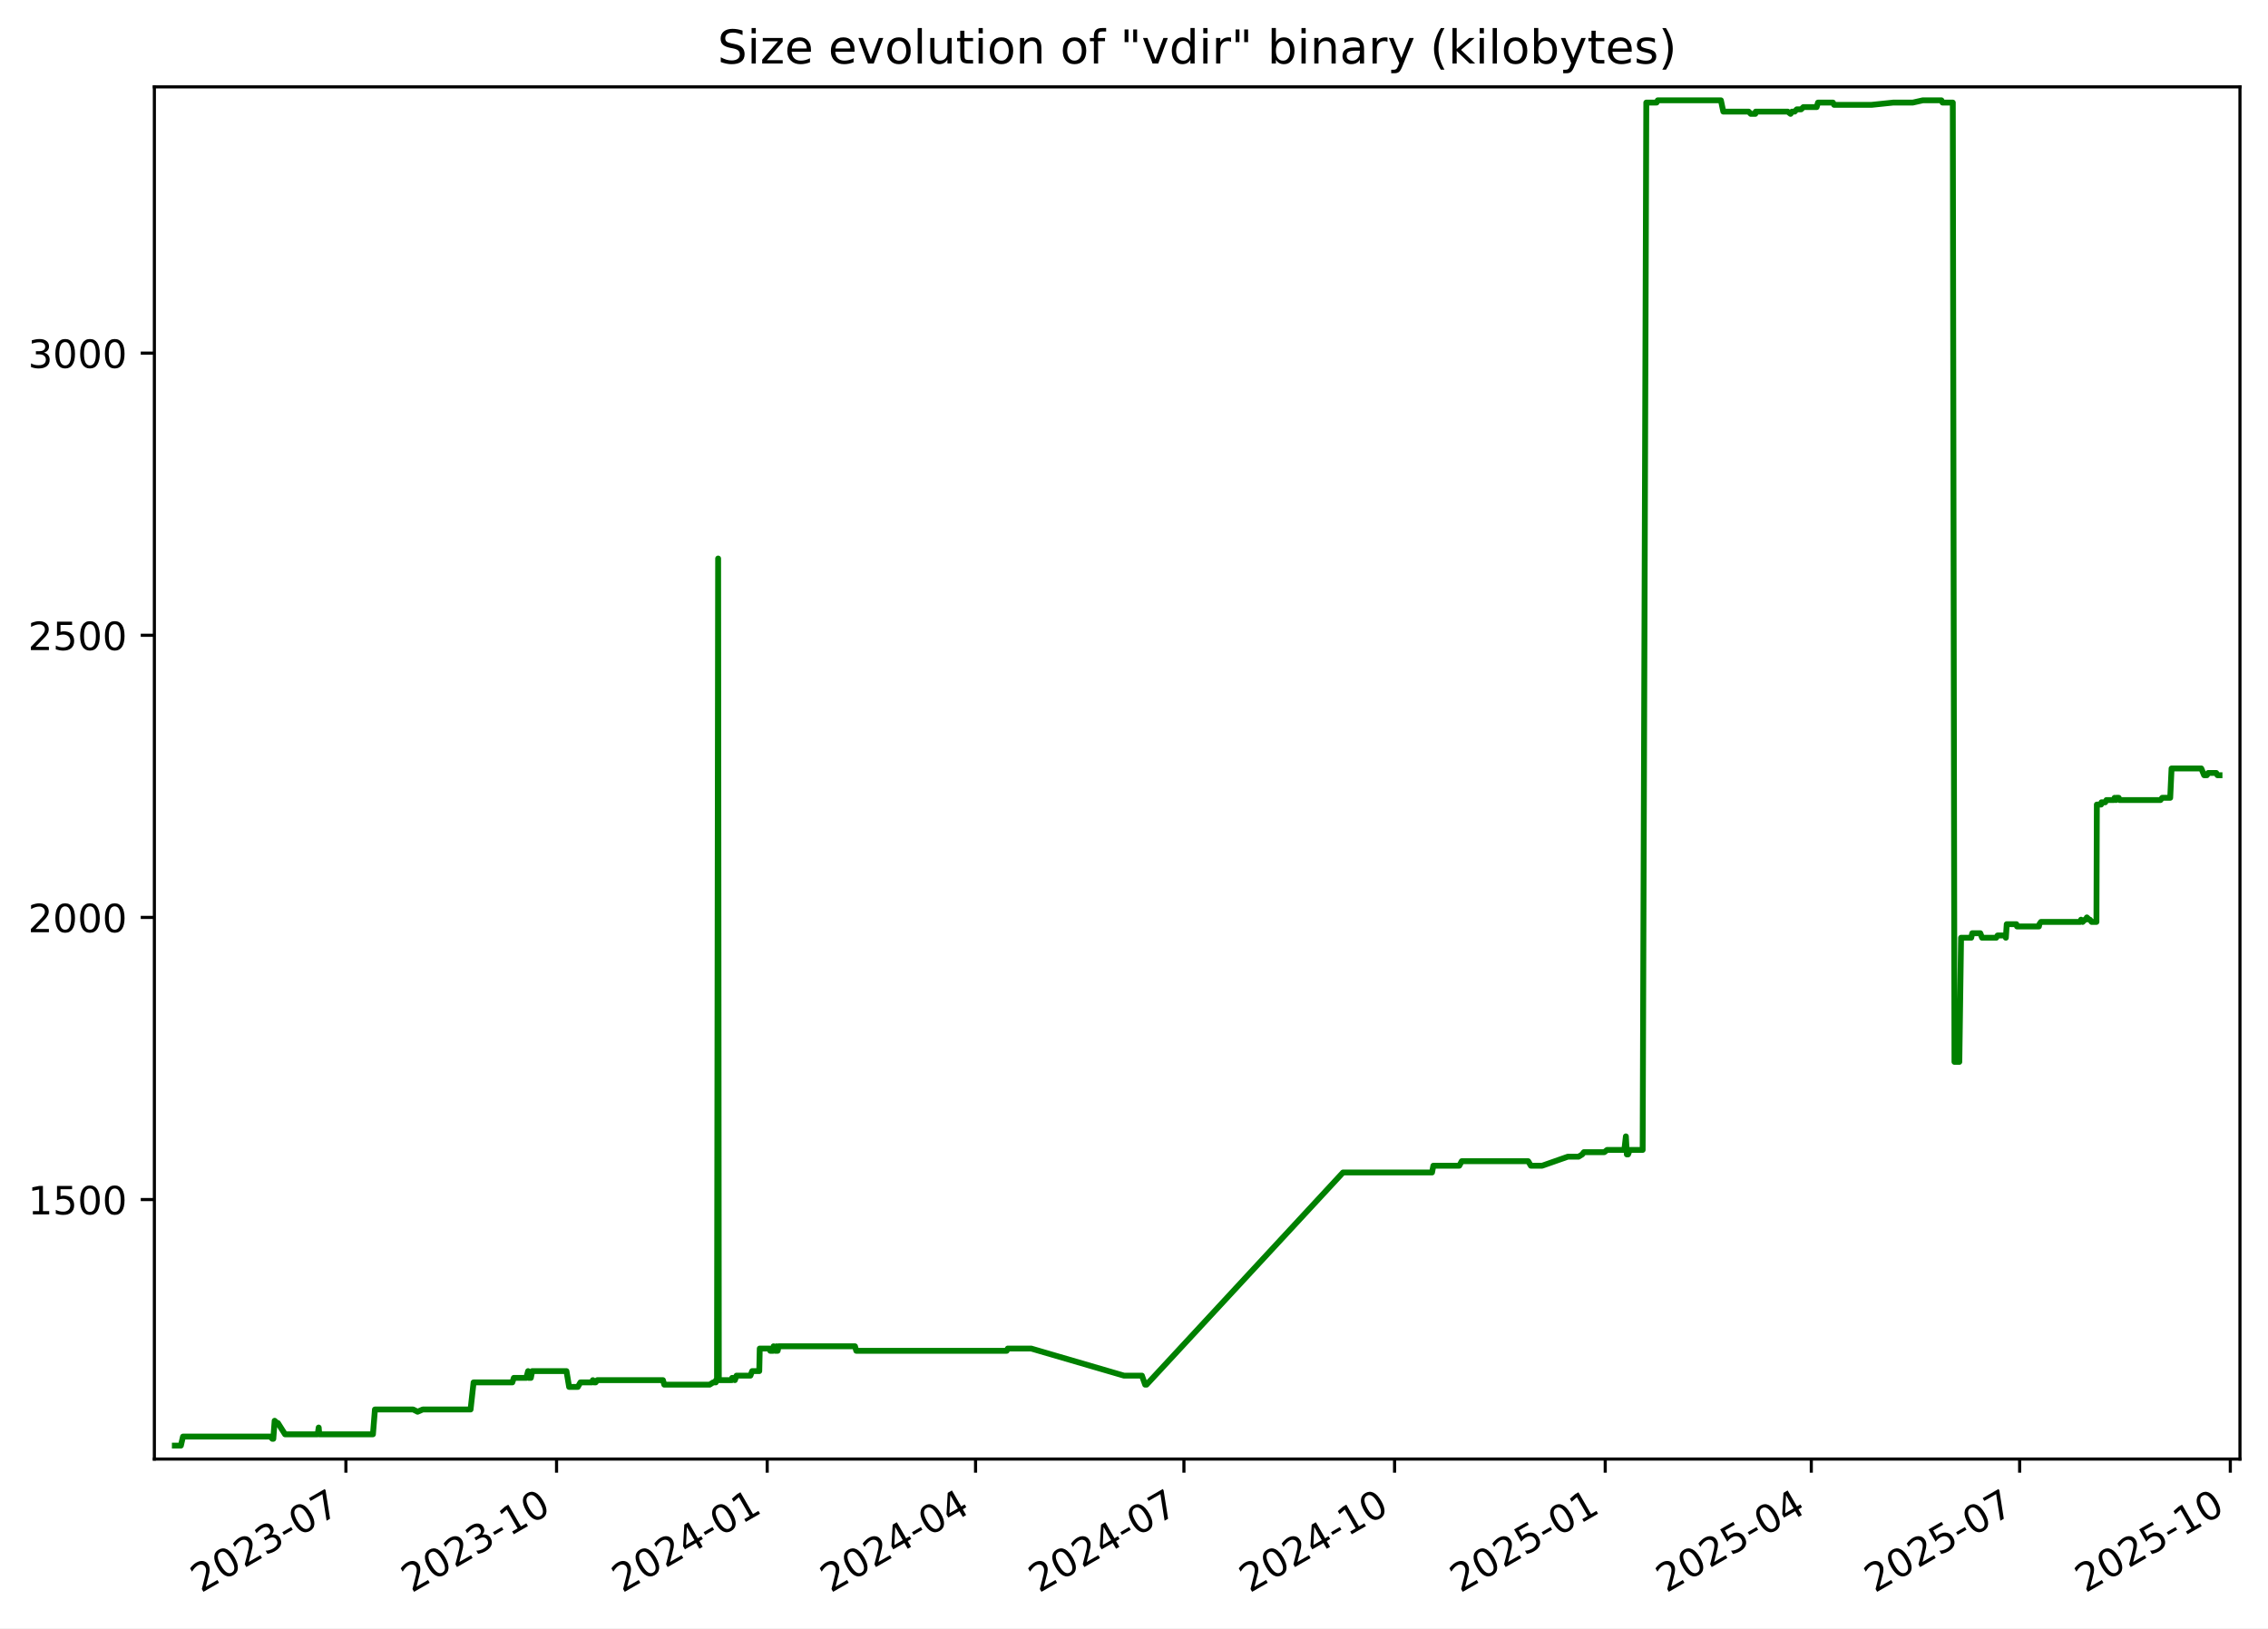
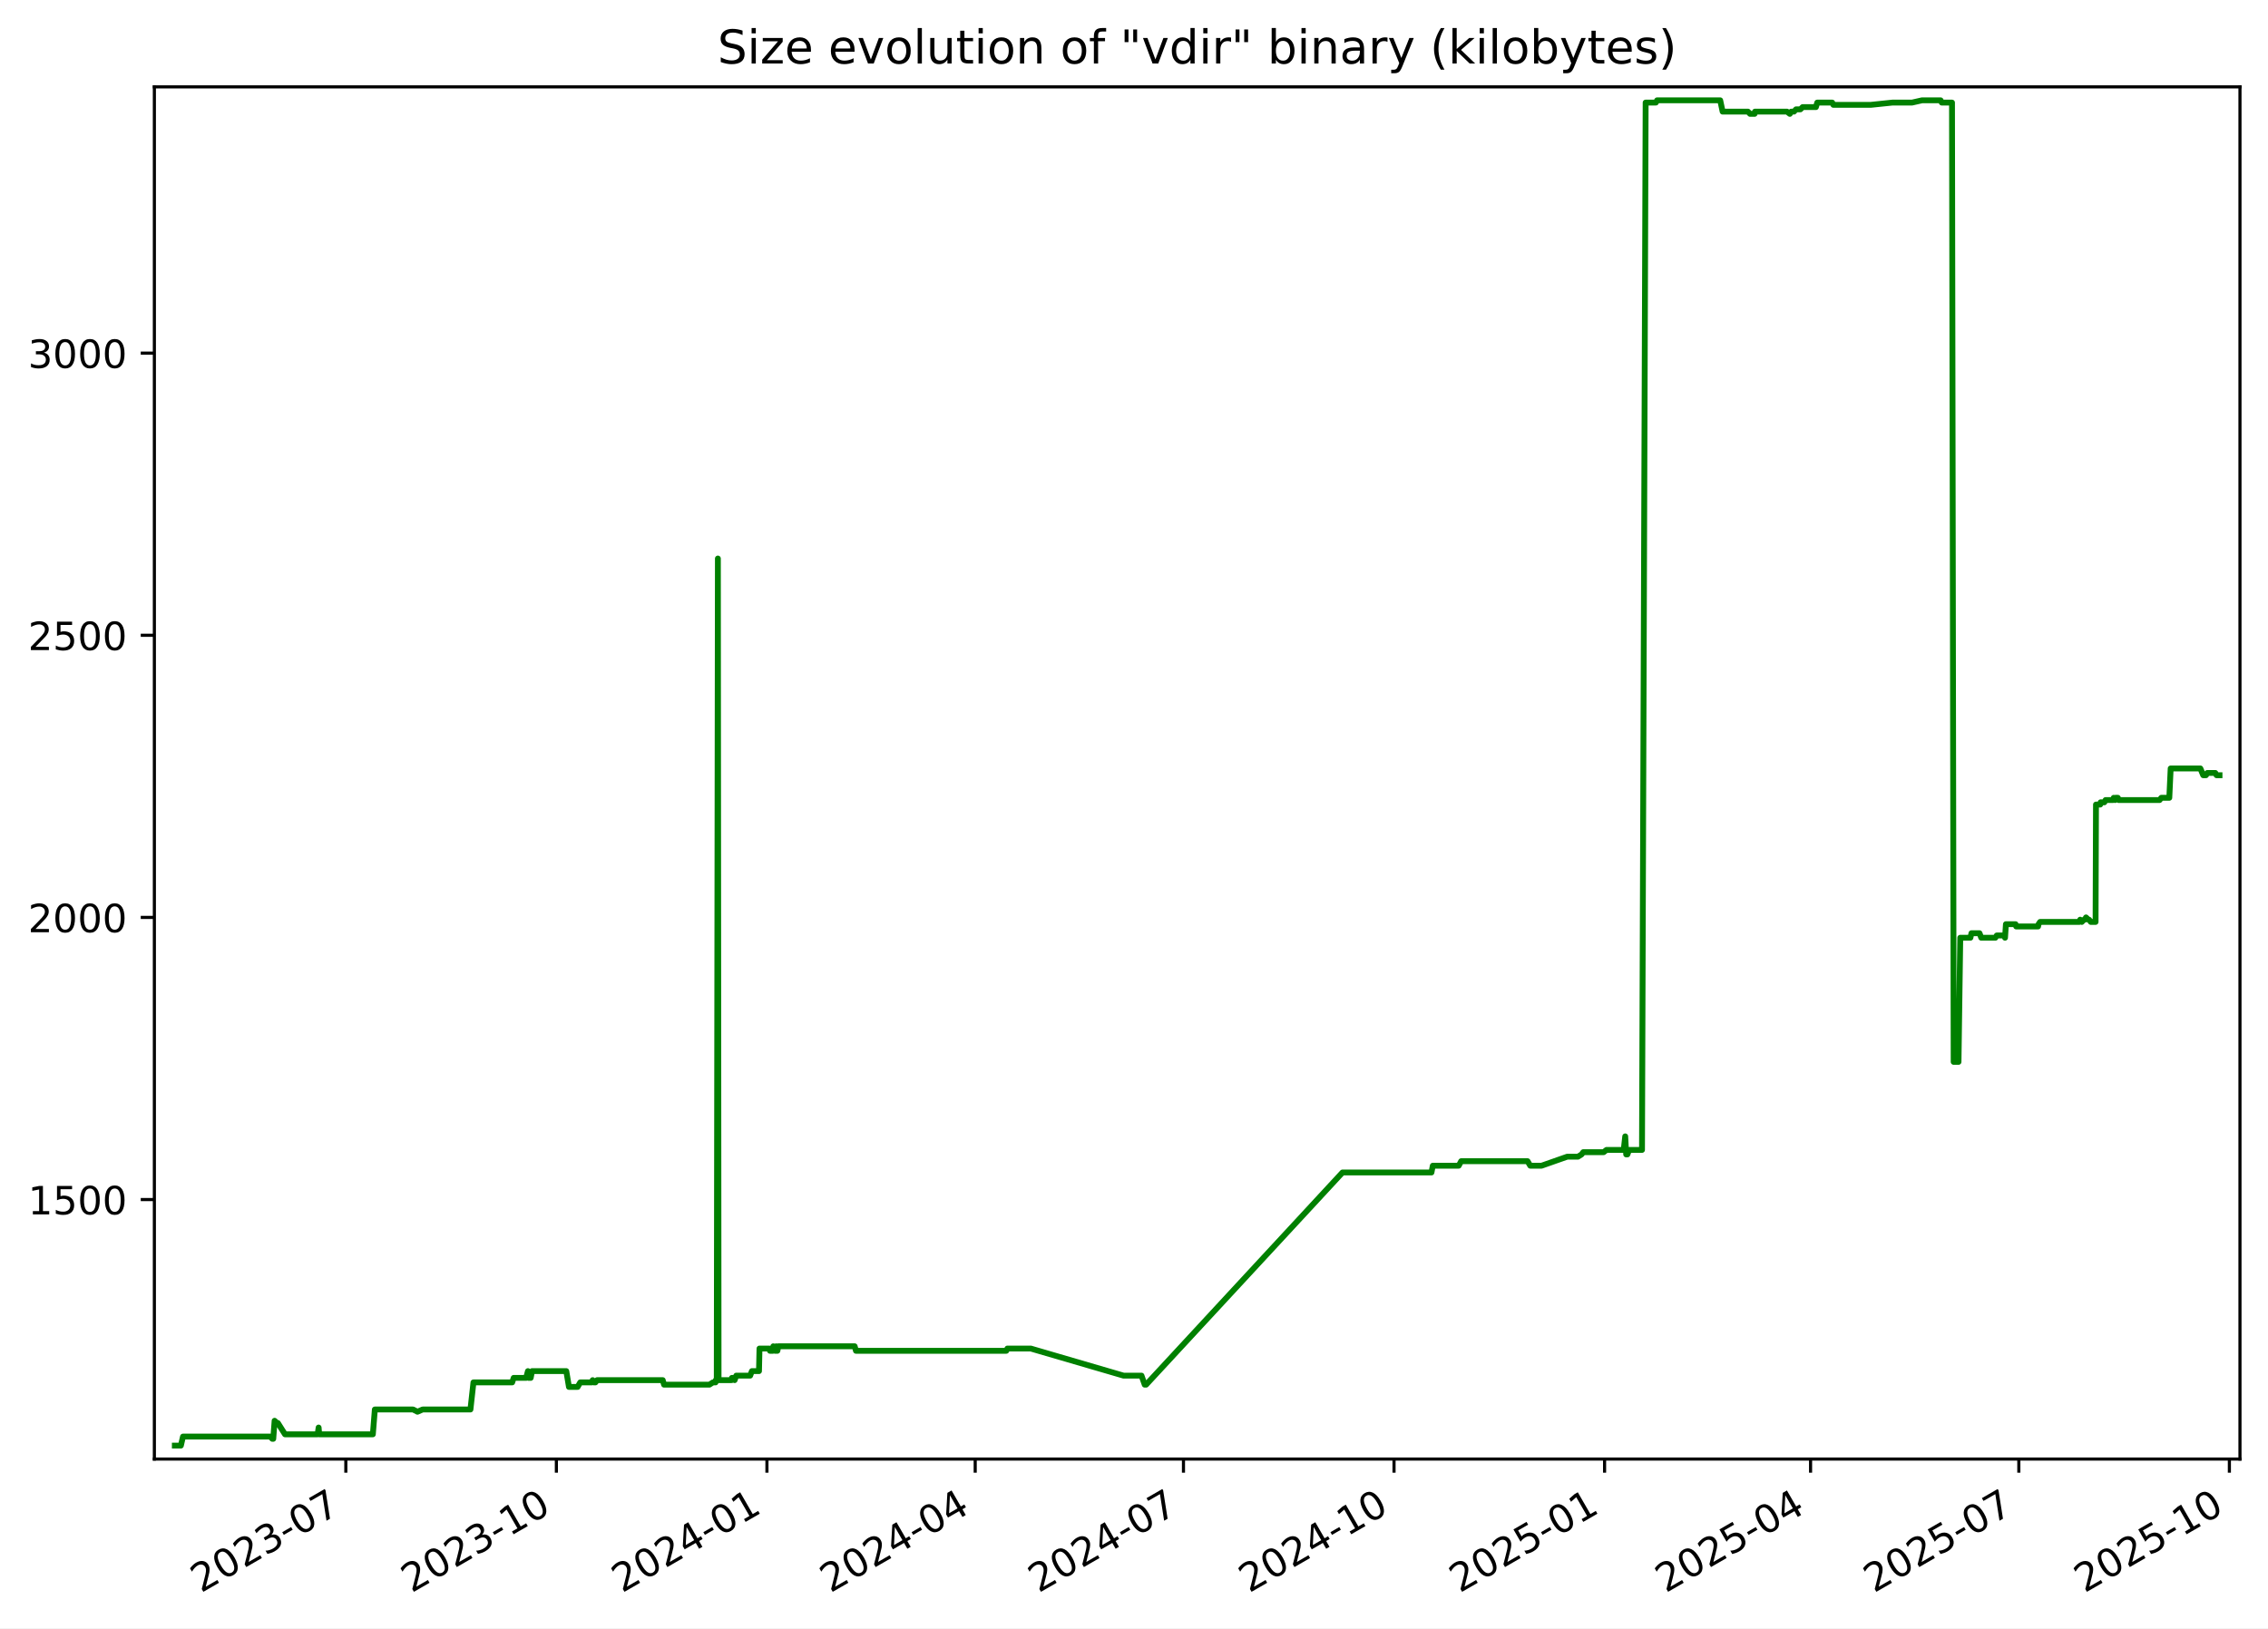
<svg xmlns="http://www.w3.org/2000/svg" xmlns:xlink="http://www.w3.org/1999/xlink" width="582.53pt" height="418.303pt" viewBox="0 0 582.53 418.303" version="1.1">
  <defs>
    <style type="text/css">*{stroke-linejoin: round; stroke-linecap: butt}</style>
  </defs>
  <g id="figure_1">
    <g id="patch_1">
      <path d="M -0 418.303  L 582.53 418.303  L 582.53 0  L -0 0  z " style="fill: #ffffff" />
    </g>
    <g id="axes_1">
      <g id="patch_2">
        <path d="M 39.65 374.83  L 575.33 374.83  L 575.33 22.318  L 39.65 22.318  z " style="fill: #ffffff" />
      </g>
      <g id="matplotlib.axis_1">
        <g id="xtick_1">
          <g id="line2d_1">
            <defs>
-               <path id="mc811884dd1" d="M 0 0  L 0 3.5  " style="stroke: #000000; stroke-width: 0.8" />
+               <path id="m170426dfd6" d="M 0 0  L 0 3.5  " style="stroke: #000000; stroke-width: 0.8" />
            </defs>
            <g>
-               <use xlink:href="#mc811884dd1" x="88.845" y="374.83" style="stroke: #000000; stroke-width: 0.8" />
+               <use xlink:href="#m170426dfd6" x="88.825" y="374.83" style="stroke: #000000; stroke-width: 0.8" />
            </g>
          </g>
          <g id="text_1">
-             <g transform="translate(51.61985 409.302) rotate(-30) scale(0.1 -0.1)">
+             <g transform="translate(51.60007 409.302) rotate(-30) scale(0.1 -0.1)">
              <defs>
                <path id="DejaVuSans-32" d="M 1228 531  L 3431 531  L 3431 0  L 469 0  L 469 531  Q 828 903 1448 1529  Q 2069 2156 2228 2338  Q 2531 2678 2651 2914  Q 2772 3150 2772 3378  Q 2772 3750 2511 3984  Q 2250 4219 1831 4219  Q 1534 4219 1204 4116  Q 875 4013 500 3803  L 500 4441  Q 881 4594 1212 4672  Q 1544 4750 1819 4750  Q 2544 4750 2975 4387  Q 3406 4025 3406 3419  Q 3406 3131 3298 2873  Q 3191 2616 2906 2266  Q 2828 2175 2409 1742  Q 1991 1309 1228 531  z " transform="scale(0.015625)" />
                <path id="DejaVuSans-30" d="M 2034 4250  Q 1547 4250 1301 3770  Q 1056 3291 1056 2328  Q 1056 1369 1301 889  Q 1547 409 2034 409  Q 2525 409 2770 889  Q 3016 1369 3016 2328  Q 3016 3291 2770 3770  Q 2525 4250 2034 4250  z M 2034 4750  Q 2819 4750 3233 4129  Q 3647 3509 3647 2328  Q 3647 1150 3233 529  Q 2819 -91 2034 -91  Q 1250 -91 836 529  Q 422 1150 422 2328  Q 422 3509 836 4129  Q 1250 4750 2034 4750  z " transform="scale(0.015625)" />
                <path id="DejaVuSans-33" d="M 2597 2516  Q 3050 2419 3304 2112  Q 3559 1806 3559 1356  Q 3559 666 3084 287  Q 2609 -91 1734 -91  Q 1441 -91 1130 -33  Q 819 25 488 141  L 488 750  Q 750 597 1062 519  Q 1375 441 1716 441  Q 2309 441 2620 675  Q 2931 909 2931 1356  Q 2931 1769 2642 2001  Q 2353 2234 1838 2234  L 1294 2234  L 1294 2753  L 1863 2753  Q 2328 2753 2575 2939  Q 2822 3125 2822 3475  Q 2822 3834 2567 4026  Q 2313 4219 1838 4219  Q 1578 4219 1281 4162  Q 984 4106 628 3988  L 628 4550  Q 988 4650 1302 4700  Q 1616 4750 1894 4750  Q 2613 4750 3031 4423  Q 3450 4097 3450 3541  Q 3450 3153 3228 2886  Q 3006 2619 2597 2516  z " transform="scale(0.015625)" />
                <path id="DejaVuSans-2d" d="M 313 2009  L 1997 2009  L 1997 1497  L 313 1497  L 313 2009  z " transform="scale(0.015625)" />
                <path id="DejaVuSans-37" d="M 525 4666  L 3525 4666  L 3525 4397  L 1831 0  L 1172 0  L 2766 4134  L 525 4134  L 525 4666  z " transform="scale(0.015625)" />
              </defs>
              <use xlink:href="#DejaVuSans-32" />
              <use xlink:href="#DejaVuSans-30" x="63.623" />
              <use xlink:href="#DejaVuSans-32" x="127.246" />
              <use xlink:href="#DejaVuSans-33" x="190.869" />
              <use xlink:href="#DejaVuSans-2d" x="254.492" />
              <use xlink:href="#DejaVuSans-30" x="290.576" />
              <use xlink:href="#DejaVuSans-37" x="354.199" />
            </g>
          </g>
        </g>
        <g id="xtick_2">
          <g id="line2d_2">
            <g>
-               <use xlink:href="#mc811884dd1" x="142.95" y="374.83" style="stroke: #000000; stroke-width: 0.8" />
+               <use xlink:href="#m170426dfd6" x="142.905" y="374.83" style="stroke: #000000; stroke-width: 0.8" />
            </g>
          </g>
          <g id="text_2">
-             <g transform="translate(105.7247 409.302) rotate(-30) scale(0.1 -0.1)">
+             <g transform="translate(105.6806 409.302) rotate(-30) scale(0.1 -0.1)">
              <defs>
                <path id="DejaVuSans-31" d="M 794 531  L 1825 531  L 1825 4091  L 703 3866  L 703 4441  L 1819 4666  L 2450 4666  L 2450 531  L 3481 531  L 3481 0  L 794 0  L 794 531  z " transform="scale(0.015625)" />
              </defs>
              <use xlink:href="#DejaVuSans-32" />
              <use xlink:href="#DejaVuSans-30" x="63.623" />
              <use xlink:href="#DejaVuSans-32" x="127.246" />
              <use xlink:href="#DejaVuSans-33" x="190.869" />
              <use xlink:href="#DejaVuSans-2d" x="254.492" />
              <use xlink:href="#DejaVuSans-31" x="290.576" />
              <use xlink:href="#DejaVuSans-30" x="354.199" />
            </g>
          </g>
        </g>
        <g id="xtick_3">
          <g id="line2d_3">
            <g>
-               <use xlink:href="#mc811884dd1" x="197.054" y="374.83" style="stroke: #000000; stroke-width: 0.8" />
+               <use xlink:href="#m170426dfd6" x="196.986" y="374.83" style="stroke: #000000; stroke-width: 0.8" />
            </g>
          </g>
          <g id="text_3">
-             <g transform="translate(159.8296 409.302) rotate(-30) scale(0.1 -0.1)">
+             <g transform="translate(159.7611 409.302) rotate(-30) scale(0.1 -0.1)">
              <defs>
                <path id="DejaVuSans-34" d="M 2419 4116  L 825 1625  L 2419 1625  L 2419 4116  z M 2253 4666  L 3047 4666  L 3047 1625  L 3713 1625  L 3713 1100  L 3047 1100  L 3047 0  L 2419 0  L 2419 1100  L 313 1100  L 313 1709  L 2253 4666  z " transform="scale(0.015625)" />
              </defs>
              <use xlink:href="#DejaVuSans-32" />
              <use xlink:href="#DejaVuSans-30" x="63.623" />
              <use xlink:href="#DejaVuSans-32" x="127.246" />
              <use xlink:href="#DejaVuSans-34" x="190.869" />
              <use xlink:href="#DejaVuSans-2d" x="254.492" />
              <use xlink:href="#DejaVuSans-30" x="290.576" />
              <use xlink:href="#DejaVuSans-31" x="354.199" />
            </g>
          </g>
        </g>
        <g id="xtick_4">
          <g id="line2d_4">
            <g>
-               <use xlink:href="#mc811884dd1" x="250.571" y="374.83" style="stroke: #000000; stroke-width: 0.8" />
+               <use xlink:href="#m170426dfd6" x="250.479" y="374.83" style="stroke: #000000; stroke-width: 0.8" />
            </g>
          </g>
          <g id="text_4">
-             <g transform="translate(213.3464 409.302) rotate(-30) scale(0.1 -0.1)">
+             <g transform="translate(213.2538 409.302) rotate(-30) scale(0.1 -0.1)">
              <use xlink:href="#DejaVuSans-32" />
              <use xlink:href="#DejaVuSans-30" x="63.623" />
              <use xlink:href="#DejaVuSans-32" x="127.246" />
              <use xlink:href="#DejaVuSans-34" x="190.869" />
              <use xlink:href="#DejaVuSans-2d" x="254.492" />
              <use xlink:href="#DejaVuSans-30" x="290.576" />
              <use xlink:href="#DejaVuSans-34" x="354.199" />
            </g>
          </g>
        </g>
        <g id="xtick_5">
          <g id="line2d_5">
            <g>
-               <use xlink:href="#mc811884dd1" x="304.088" y="374.83" style="stroke: #000000; stroke-width: 0.8" />
+               <use xlink:href="#m170426dfd6" x="303.971" y="374.83" style="stroke: #000000; stroke-width: 0.8" />
            </g>
          </g>
          <g id="text_5">
-             <g transform="translate(266.8631 409.302) rotate(-30) scale(0.1 -0.1)">
+             <g transform="translate(266.7465 409.302) rotate(-30) scale(0.1 -0.1)">
              <use xlink:href="#DejaVuSans-32" />
              <use xlink:href="#DejaVuSans-30" x="63.623" />
              <use xlink:href="#DejaVuSans-32" x="127.246" />
              <use xlink:href="#DejaVuSans-34" x="190.869" />
              <use xlink:href="#DejaVuSans-2d" x="254.492" />
              <use xlink:href="#DejaVuSans-30" x="290.576" />
              <use xlink:href="#DejaVuSans-37" x="354.199" />
            </g>
          </g>
        </g>
        <g id="xtick_6">
          <g id="line2d_6">
            <g>
-               <use xlink:href="#mc811884dd1" x="358.193" y="374.83" style="stroke: #000000; stroke-width: 0.8" />
+               <use xlink:href="#m170426dfd6" x="358.052" y="374.83" style="stroke: #000000; stroke-width: 0.8" />
            </g>
          </g>
          <g id="text_6">
-             <g transform="translate(320.968 409.302) rotate(-30) scale(0.1 -0.1)">
+             <g transform="translate(320.827 409.302) rotate(-30) scale(0.1 -0.1)">
              <use xlink:href="#DejaVuSans-32" />
              <use xlink:href="#DejaVuSans-30" x="63.623" />
              <use xlink:href="#DejaVuSans-32" x="127.246" />
              <use xlink:href="#DejaVuSans-34" x="190.869" />
              <use xlink:href="#DejaVuSans-2d" x="254.492" />
              <use xlink:href="#DejaVuSans-31" x="290.576" />
              <use xlink:href="#DejaVuSans-30" x="354.199" />
            </g>
          </g>
        </g>
        <g id="xtick_7">
          <g id="line2d_7">
            <g>
-               <use xlink:href="#mc811884dd1" x="412.298" y="374.83" style="stroke: #000000; stroke-width: 0.8" />
+               <use xlink:href="#m170426dfd6" x="412.132" y="374.83" style="stroke: #000000; stroke-width: 0.8" />
            </g>
          </g>
          <g id="text_7">
-             <g transform="translate(375.0729 409.302) rotate(-30) scale(0.1 -0.1)">
+             <g transform="translate(374.9075 409.302) rotate(-30) scale(0.1 -0.1)">
              <defs>
                <path id="DejaVuSans-35" d="M 691 4666  L 3169 4666  L 3169 4134  L 1269 4134  L 1269 2991  Q 1406 3038 1543 3061  Q 1681 3084 1819 3084  Q 2600 3084 3056 2656  Q 3513 2228 3513 1497  Q 3513 744 3044 326  Q 2575 -91 1722 -91  Q 1428 -91 1123 -41  Q 819 9 494 109  L 494 744  Q 775 591 1075 516  Q 1375 441 1709 441  Q 2250 441 2565 725  Q 2881 1009 2881 1497  Q 2881 1984 2565 2268  Q 2250 2553 1709 2553  Q 1456 2553 1204 2497  Q 953 2441 691 2322  L 691 4666  z " transform="scale(0.015625)" />
              </defs>
              <use xlink:href="#DejaVuSans-32" />
              <use xlink:href="#DejaVuSans-30" x="63.623" />
              <use xlink:href="#DejaVuSans-32" x="127.246" />
              <use xlink:href="#DejaVuSans-35" x="190.869" />
              <use xlink:href="#DejaVuSans-2d" x="254.492" />
              <use xlink:href="#DejaVuSans-30" x="290.576" />
              <use xlink:href="#DejaVuSans-31" x="354.199" />
            </g>
          </g>
        </g>
        <g id="xtick_8">
          <g id="line2d_8">
            <g>
-               <use xlink:href="#mc811884dd1" x="465.226" y="374.83" style="stroke: #000000; stroke-width: 0.8" />
+               <use xlink:href="#m170426dfd6" x="465.037" y="374.83" style="stroke: #000000; stroke-width: 0.8" />
            </g>
          </g>
          <g id="text_8">
-             <g transform="translate(428.0016 409.302) rotate(-30) scale(0.1 -0.1)">
+             <g transform="translate(427.8124 409.302) rotate(-30) scale(0.1 -0.1)">
              <use xlink:href="#DejaVuSans-32" />
              <use xlink:href="#DejaVuSans-30" x="63.623" />
              <use xlink:href="#DejaVuSans-32" x="127.246" />
              <use xlink:href="#DejaVuSans-35" x="190.869" />
              <use xlink:href="#DejaVuSans-2d" x="254.492" />
              <use xlink:href="#DejaVuSans-30" x="290.576" />
              <use xlink:href="#DejaVuSans-34" x="354.199" />
            </g>
          </g>
        </g>
        <g id="xtick_9">
          <g id="line2d_9">
            <g>
-               <use xlink:href="#mc811884dd1" x="518.743" y="374.83" style="stroke: #000000; stroke-width: 0.8" />
+               <use xlink:href="#m170426dfd6" x="518.53" y="374.83" style="stroke: #000000; stroke-width: 0.8" />
            </g>
          </g>
          <g id="text_9">
-             <g transform="translate(481.5183 409.302) rotate(-30) scale(0.1 -0.1)">
+             <g transform="translate(481.305 409.302) rotate(-30) scale(0.1 -0.1)">
              <use xlink:href="#DejaVuSans-32" />
              <use xlink:href="#DejaVuSans-30" x="63.623" />
              <use xlink:href="#DejaVuSans-32" x="127.246" />
              <use xlink:href="#DejaVuSans-35" x="190.869" />
              <use xlink:href="#DejaVuSans-2d" x="254.492" />
              <use xlink:href="#DejaVuSans-30" x="290.576" />
              <use xlink:href="#DejaVuSans-37" x="354.199" />
            </g>
          </g>
        </g>
        <g id="xtick_10">
          <g id="line2d_10">
            <g>
-               <use xlink:href="#mc811884dd1" x="572.848" y="374.83" style="stroke: #000000; stroke-width: 0.8" />
+               <use xlink:href="#m170426dfd6" x="572.61" y="374.83" style="stroke: #000000; stroke-width: 0.8" />
            </g>
          </g>
          <g id="text_10">
-             <g transform="translate(535.6232 409.302) rotate(-30) scale(0.1 -0.1)">
+             <g transform="translate(535.3856 409.302) rotate(-30) scale(0.1 -0.1)">
              <use xlink:href="#DejaVuSans-32" />
              <use xlink:href="#DejaVuSans-30" x="63.623" />
              <use xlink:href="#DejaVuSans-32" x="127.246" />
              <use xlink:href="#DejaVuSans-35" x="190.869" />
              <use xlink:href="#DejaVuSans-2d" x="254.492" />
              <use xlink:href="#DejaVuSans-31" x="290.576" />
              <use xlink:href="#DejaVuSans-30" x="354.199" />
            </g>
          </g>
        </g>
      </g>
      <g id="matplotlib.axis_2">
        <g id="ytick_1">
          <g id="line2d_11">
            <defs>
-               <path id="me76ce4f3ee" d="M 0 0  L -3.5 0  " style="stroke: #000000; stroke-width: 0.8" />
+               <path id="m7fe50951cd" d="M 0 0  L -3.5 0  " style="stroke: #000000; stroke-width: 0.8" />
            </defs>
            <g>
-               <use xlink:href="#me76ce4f3ee" x="39.65" y="308.169" style="stroke: #000000; stroke-width: 0.8" />
+               <use xlink:href="#m7fe50951cd" x="39.65" y="308.169" style="stroke: #000000; stroke-width: 0.8" />
            </g>
          </g>
          <g id="text_11">
            <g transform="translate(7.2 311.968) scale(0.1 -0.1)">
              <use xlink:href="#DejaVuSans-31" />
              <use xlink:href="#DejaVuSans-35" x="63.623" />
              <use xlink:href="#DejaVuSans-30" x="127.246" />
              <use xlink:href="#DejaVuSans-30" x="190.869" />
            </g>
          </g>
        </g>
        <g id="ytick_2">
          <g id="line2d_12">
            <g>
-               <use xlink:href="#me76ce4f3ee" x="39.65" y="235.686" style="stroke: #000000; stroke-width: 0.8" />
+               <use xlink:href="#m7fe50951cd" x="39.65" y="235.686" style="stroke: #000000; stroke-width: 0.8" />
            </g>
          </g>
          <g id="text_12">
            <g transform="translate(7.2 239.4848) scale(0.1 -0.1)">
              <use xlink:href="#DejaVuSans-32" />
              <use xlink:href="#DejaVuSans-30" x="63.623" />
              <use xlink:href="#DejaVuSans-30" x="127.246" />
              <use xlink:href="#DejaVuSans-30" x="190.869" />
            </g>
          </g>
        </g>
        <g id="ytick_3">
          <g id="line2d_13">
            <g>
-               <use xlink:href="#me76ce4f3ee" x="39.65" y="163.202" style="stroke: #000000; stroke-width: 0.8" />
+               <use xlink:href="#m7fe50951cd" x="39.65" y="163.202" style="stroke: #000000; stroke-width: 0.8" />
            </g>
          </g>
          <g id="text_13">
            <g transform="translate(7.2 167.0015) scale(0.1 -0.1)">
              <use xlink:href="#DejaVuSans-32" />
              <use xlink:href="#DejaVuSans-35" x="63.623" />
              <use xlink:href="#DejaVuSans-30" x="127.246" />
              <use xlink:href="#DejaVuSans-30" x="190.869" />
            </g>
          </g>
        </g>
        <g id="ytick_4">
          <g id="line2d_14">
            <g>
-               <use xlink:href="#me76ce4f3ee" x="39.65" y="90.719" style="stroke: #000000; stroke-width: 0.8" />
+               <use xlink:href="#m7fe50951cd" x="39.65" y="90.719" style="stroke: #000000; stroke-width: 0.8" />
            </g>
          </g>
          <g id="text_14">
            <g transform="translate(7.2 94.51831) scale(0.1 -0.1)">
              <use xlink:href="#DejaVuSans-33" />
              <use xlink:href="#DejaVuSans-30" x="63.623" />
              <use xlink:href="#DejaVuSans-30" x="127.246" />
              <use xlink:href="#DejaVuSans-30" x="190.869" />
            </g>
          </g>
        </g>
      </g>
      <g id="line2d_15">
-         <path d="M 44.902 371.374  L 46.459 371.374  L 47.003 369.055  L 69.403 369.055  L 69.957 369.635  L 70.198 369.635  L 70.542 364.996  L 71.174 365.575  L 71.382 365.575  L 73.216 368.475  L 81.606 368.475  L 81.856 366.735  L 82.005 368.475  L 95.79 368.475  L 96.302 362.096  L 106.123 362.096  L 107.25 362.676  L 108.583 362.096  L 120.866 362.096  L 121.64 355.138  L 131.592 355.138  L 131.977 353.978  L 135.17 353.978  L 135.639 352.239  L 135.808 353.978  L 136.349 353.978  L 136.691 352.239  L 145.496 352.239  L 146.178 356.298  L 148.41 356.298  L 149.079 355.138  L 152.038 355.138  L 152.273 354.558  L 152.583 355.138  L 152.982 355.138  L 153.421 354.558  L 170.278 354.558  L 170.614 355.718  L 182.269 355.718  L 183.177 355.138  L 183.85 355.138  L 183.914 354.558  L 184.161 354.558  L 184.451 143.487  L 184.626 354.558  L 187.988 354.558  L 188.049 353.978  L 188.482 353.978  L 188.751 354.558  L 189.179 353.398  L 192.744 353.398  L 193.19 352.239  L 195.014 352.239  L 195.14 346.44  L 197.628 346.44  L 197.831 347.02  L 198.616 347.02  L 198.688 345.86  L 199.135 347.02  L 199.39 347.02  L 199.44 345.86  L 199.596 347.02  L 199.74 347.02  L 199.987 345.86  L 219.599 345.86  L 219.93 347.02  L 258.564 347.02  L 258.845 346.44  L 264.851 346.44  L 288.687 353.398  L 293.3 353.398  L 294.128 355.718  L 294.486 355.718  L 344.952 301.21  L 367.812 301.21  L 368.154 299.471  L 374.812 299.471  L 375.447 298.311  L 392.509 298.311  L 393.2 299.471  L 396.095 299.471  L 402.701 297.151  L 405.455 297.151  L 406.385 296.571  L 406.818 295.992  L 412.06 295.992  L 412.792 295.412  L 417.212 295.412  L 417.604 291.933  L 417.85 296.571  L 418.163 296.571  L 418.597 295.412  L 421.914 295.412  L 422.848 26.354  L 425.482 26.354  L 425.797 25.774  L 442.013 25.774  L 442.631 28.673  L 449.135 28.673  L 449.688 29.253  L 450.849 29.253  L 450.951 28.673  L 459.159 28.673  L 459.903 29.253  L 460.264 28.673  L 460.971 28.673  L 461.498 28.094  L 462.612 28.094  L 463.195 27.514  L 466.602 27.514  L 466.948 26.354  L 470.793 26.354  L 471.087 26.934  L 480.724 26.934  L 486.284 26.354  L 491.293 26.354  L 493.862 25.774  L 498.653 25.774  L 498.936 26.354  L 501.573 26.354  L 501.999 272.797  L 503.247 272.797  L 503.694 240.904  L 506.304 240.904  L 506.568 239.745  L 508.641 239.745  L 509.088 240.904  L 512.721 240.904  L 513.078 240.324  L 514.963 240.324  L 515.199 240.904  L 515.426 237.425  L 517.901 237.425  L 518.065 238.005  L 523.69 238.005  L 523.808 237.425  L 524.212 236.845  L 534.297 236.845  L 534.509 236.265  L 534.924 236.845  L 535.479 236.265  L 535.706 236.265  L 536.007 235.686  L 536.616 236.265  L 536.789 236.265  L 537.245 236.845  L 538.466 236.845  L 538.571 206.692  L 539.656 206.692  L 539.765 206.112  L 540.725 206.112  L 541.035 205.533  L 542.913 205.533  L 543.127 204.953  L 543.477 205.533  L 543.595 204.953  L 544.19 204.953  L 544.391 205.533  L 554.913 205.533  L 555.358 204.953  L 557.412 204.953  L 557.761 197.414  L 565.393 197.414  L 566.123 199.154  L 566.84 199.154  L 567.177 198.574  L 569.237 198.574  L 569.55 199.154  L 570.078 199.154  L 570.078 199.154  " clip-path="url(#p9bc31c62f5)" style="fill: none; stroke: #008000; stroke-width: 1.5; stroke-linecap: square" />
+         <path d="M 44.902 371.374  L 46.458 371.374  L 47.002 369.055  L 69.392 369.055  L 69.946 369.635  L 70.186 369.635  L 70.531 364.996  L 71.162 365.575  L 71.371 365.575  L 73.203 368.475  L 81.589 368.475  L 81.839 366.735  L 81.988 368.475  L 95.767 368.475  L 96.279 362.096  L 106.095 362.096  L 107.222 362.676  L 108.555 362.096  L 120.831 362.096  L 121.605 355.138  L 131.553 355.138  L 131.938 353.978  L 135.129 353.978  L 135.598 352.239  L 135.768 353.978  L 136.308 353.978  L 136.65 352.239  L 145.451 352.239  L 146.133 356.298  L 148.363 356.298  L 149.032 355.138  L 151.99 355.138  L 152.224 354.558  L 152.534 355.138  L 152.933 355.138  L 153.372 354.558  L 170.221 354.558  L 170.558 355.718  L 182.207 355.718  L 183.115 355.138  L 183.788 355.138  L 183.851 354.558  L 184.099 354.558  L 184.388 143.487  L 184.563 354.558  L 187.923 354.558  L 187.985 353.978  L 188.418 353.978  L 188.687 354.558  L 189.115 353.398  L 192.678 353.398  L 193.123 352.239  L 194.946 352.239  L 195.073 346.44  L 197.559 346.44  L 197.763 347.02  L 198.547 347.02  L 198.619 345.86  L 199.065 347.02  L 199.32 347.02  L 199.371 345.86  L 199.526 347.02  L 199.671 347.02  L 199.917 345.86  L 219.521 345.86  L 219.851 347.02  L 258.468 347.02  L 258.749 346.44  L 264.752 346.44  L 288.577 353.398  L 293.188 353.398  L 294.016 355.718  L 294.374 355.718  L 344.817 301.21  L 367.666 301.21  L 368.009 299.471  L 374.663 299.471  L 375.299 298.311  L 392.353 298.311  L 393.043 299.471  L 395.937 299.471  L 402.54 297.151  L 405.293 297.151  L 406.222 296.571  L 406.655 295.992  L 411.894 295.992  L 412.627 295.412  L 417.044 295.412  L 417.436 291.933  L 417.682 296.571  L 417.995 296.571  L 418.428 295.412  L 421.745 295.412  L 422.678 26.354  L 425.311 26.354  L 425.626 25.774  L 441.834 25.774  L 442.452 28.673  L 448.953 28.673  L 449.506 29.253  L 450.666 29.253  L 450.768 28.673  L 458.973 28.673  L 459.716 29.253  L 460.077 28.673  L 460.783 28.673  L 461.311 28.094  L 462.424 28.094  L 463.007 27.514  L 466.412 27.514  L 466.758 26.354  L 470.601 26.354  L 470.895 26.934  L 480.527 26.934  L 486.086 26.354  L 491.092 26.354  L 493.66 25.774  L 498.449 25.774  L 498.731 26.354  L 501.368 26.354  L 501.793 272.797  L 503.041 272.797  L 503.487 240.904  L 506.096 240.904  L 506.36 239.745  L 508.432 239.745  L 508.879 240.904  L 512.511 240.904  L 512.867 240.324  L 514.751 240.324  L 514.987 240.904  L 515.214 237.425  L 517.689 237.425  L 517.852 238.005  L 523.474 238.005  L 523.592 237.425  L 523.996 236.845  L 534.076 236.845  L 534.288 236.265  L 534.703 236.845  L 535.259 236.265  L 535.486 236.265  L 535.786 235.686  L 536.394 236.265  L 536.568 236.265  L 537.024 236.845  L 538.244 236.845  L 538.349 206.692  L 539.434 206.692  L 539.542 206.112  L 540.502 206.112  L 540.811 205.533  L 542.689 205.533  L 542.902 204.953  L 543.253 205.533  L 543.37 204.953  L 543.965 204.953  L 544.166 205.533  L 554.684 205.533  L 555.128 204.953  L 557.181 204.953  L 557.531 197.414  L 565.159 197.414  L 565.888 199.154  L 566.605 199.154  L 566.942 198.574  L 569.001 198.574  L 569.314 199.154  L 570.078 199.154  L 570.078 199.154  " clip-path="url(#p4dea097312)" style="fill: none; stroke: #008000; stroke-width: 1.5; stroke-linecap: square" />
      </g>
      <g id="patch_3">
        <path d="M 39.65 374.83  L 39.65 22.318  " style="fill: none; stroke: #000000; stroke-width: 0.8; stroke-linejoin: miter; stroke-linecap: square" />
      </g>
      <g id="patch_4">
        <path d="M 575.33 374.83  L 575.33 22.318  " style="fill: none; stroke: #000000; stroke-width: 0.8; stroke-linejoin: miter; stroke-linecap: square" />
      </g>
      <g id="patch_5">
        <path d="M 39.65 374.83  L 575.33 374.83  " style="fill: none; stroke: #000000; stroke-width: 0.8; stroke-linejoin: miter; stroke-linecap: square" />
      </g>
      <g id="patch_6">
        <path d="M 39.65 22.318  L 575.33 22.318  " style="fill: none; stroke: #000000; stroke-width: 0.8; stroke-linejoin: miter; stroke-linecap: square" />
      </g>
      <g id="text_15">
        <g transform="translate(184.3006 16.31812) scale(0.12 -0.12)">
          <defs>
            <path id="DejaVuSans-53" d="M 3425 4513  L 3425 3897  Q 3066 4069 2747 4153  Q 2428 4238 2131 4238  Q 1616 4238 1336 4038  Q 1056 3838 1056 3469  Q 1056 3159 1242 3001  Q 1428 2844 1947 2747  L 2328 2669  Q 3034 2534 3370 2195  Q 3706 1856 3706 1288  Q 3706 609 3251 259  Q 2797 -91 1919 -91  Q 1588 -91 1214 -16  Q 841 59 441 206  L 441 856  Q 825 641 1194 531  Q 1563 422 1919 422  Q 2459 422 2753 634  Q 3047 847 3047 1241  Q 3047 1584 2836 1778  Q 2625 1972 2144 2069  L 1759 2144  Q 1053 2284 737 2584  Q 422 2884 422 3419  Q 422 4038 858 4394  Q 1294 4750 2059 4750  Q 2388 4750 2728 4690  Q 3069 4631 3425 4513  z " transform="scale(0.015625)" />
            <path id="DejaVuSans-69" d="M 603 3500  L 1178 3500  L 1178 0  L 603 0  L 603 3500  z M 603 4863  L 1178 4863  L 1178 4134  L 603 4134  L 603 4863  z " transform="scale(0.015625)" />
            <path id="DejaVuSans-7a" d="M 353 3500  L 3084 3500  L 3084 2975  L 922 459  L 3084 459  L 3084 0  L 275 0  L 275 525  L 2438 3041  L 353 3041  L 353 3500  z " transform="scale(0.015625)" />
            <path id="DejaVuSans-65" d="M 3597 1894  L 3597 1613  L 953 1613  Q 991 1019 1311 708  Q 1631 397 2203 397  Q 2534 397 2845 478  Q 3156 559 3463 722  L 3463 178  Q 3153 47 2828 -22  Q 2503 -91 2169 -91  Q 1331 -91 842 396  Q 353 884 353 1716  Q 353 2575 817 3079  Q 1281 3584 2069 3584  Q 2775 3584 3186 3129  Q 3597 2675 3597 1894  z M 3022 2063  Q 3016 2534 2758 2815  Q 2500 3097 2075 3097  Q 1594 3097 1305 2825  Q 1016 2553 972 2059  L 3022 2063  z " transform="scale(0.015625)" />
            <path id="DejaVuSans-20" transform="scale(0.015625)" />
            <path id="DejaVuSans-76" d="M 191 3500  L 800 3500  L 1894 563  L 2988 3500  L 3597 3500  L 2284 0  L 1503 0  L 191 3500  z " transform="scale(0.015625)" />
            <path id="DejaVuSans-6f" d="M 1959 3097  Q 1497 3097 1228 2736  Q 959 2375 959 1747  Q 959 1119 1226 758  Q 1494 397 1959 397  Q 2419 397 2687 759  Q 2956 1122 2956 1747  Q 2956 2369 2687 2733  Q 2419 3097 1959 3097  z M 1959 3584  Q 2709 3584 3137 3096  Q 3566 2609 3566 1747  Q 3566 888 3137 398  Q 2709 -91 1959 -91  Q 1206 -91 779 398  Q 353 888 353 1747  Q 353 2609 779 3096  Q 1206 3584 1959 3584  z " transform="scale(0.015625)" />
            <path id="DejaVuSans-6c" d="M 603 4863  L 1178 4863  L 1178 0  L 603 0  L 603 4863  z " transform="scale(0.015625)" />
            <path id="DejaVuSans-75" d="M 544 1381  L 544 3500  L 1119 3500  L 1119 1403  Q 1119 906 1312 657  Q 1506 409 1894 409  Q 2359 409 2629 706  Q 2900 1003 2900 1516  L 2900 3500  L 3475 3500  L 3475 0  L 2900 0  L 2900 538  Q 2691 219 2414 64  Q 2138 -91 1772 -91  Q 1169 -91 856 284  Q 544 659 544 1381  z M 1991 3584  L 1991 3584  z " transform="scale(0.015625)" />
            <path id="DejaVuSans-74" d="M 1172 4494  L 1172 3500  L 2356 3500  L 2356 3053  L 1172 3053  L 1172 1153  Q 1172 725 1289 603  Q 1406 481 1766 481  L 2356 481  L 2356 0  L 1766 0  Q 1100 0 847 248  Q 594 497 594 1153  L 594 3053  L 172 3053  L 172 3500  L 594 3500  L 594 4494  L 1172 4494  z " transform="scale(0.015625)" />
            <path id="DejaVuSans-6e" d="M 3513 2113  L 3513 0  L 2938 0  L 2938 2094  Q 2938 2591 2744 2837  Q 2550 3084 2163 3084  Q 1697 3084 1428 2787  Q 1159 2491 1159 1978  L 1159 0  L 581 0  L 581 3500  L 1159 3500  L 1159 2956  Q 1366 3272 1645 3428  Q 1925 3584 2291 3584  Q 2894 3584 3203 3211  Q 3513 2838 3513 2113  z " transform="scale(0.015625)" />
            <path id="DejaVuSans-66" d="M 2375 4863  L 2375 4384  L 1825 4384  Q 1516 4384 1395 4259  Q 1275 4134 1275 3809  L 1275 3500  L 2222 3500  L 2222 3053  L 1275 3053  L 1275 0  L 697 0  L 697 3053  L 147 3053  L 147 3500  L 697 3500  L 697 3744  Q 697 4328 969 4595  Q 1241 4863 1831 4863  L 2375 4863  z " transform="scale(0.015625)" />
            <path id="DejaVuSans-22" d="M 1147 4666  L 1147 2931  L 616 2931  L 616 4666  L 1147 4666  z M 2328 4666  L 2328 2931  L 1797 2931  L 1797 4666  L 2328 4666  z " transform="scale(0.015625)" />
            <path id="DejaVuSans-64" d="M 2906 2969  L 2906 4863  L 3481 4863  L 3481 0  L 2906 0  L 2906 525  Q 2725 213 2448 61  Q 2172 -91 1784 -91  Q 1150 -91 751 415  Q 353 922 353 1747  Q 353 2572 751 3078  Q 1150 3584 1784 3584  Q 2172 3584 2448 3432  Q 2725 3281 2906 2969  z M 947 1747  Q 947 1113 1208 752  Q 1469 391 1925 391  Q 2381 391 2643 752  Q 2906 1113 2906 1747  Q 2906 2381 2643 2742  Q 2381 3103 1925 3103  Q 1469 3103 1208 2742  Q 947 2381 947 1747  z " transform="scale(0.015625)" />
            <path id="DejaVuSans-72" d="M 2631 2963  Q 2534 3019 2420 3045  Q 2306 3072 2169 3072  Q 1681 3072 1420 2755  Q 1159 2438 1159 1844  L 1159 0  L 581 0  L 581 3500  L 1159 3500  L 1159 2956  Q 1341 3275 1631 3429  Q 1922 3584 2338 3584  Q 2397 3584 2469 3576  Q 2541 3569 2628 3553  L 2631 2963  z " transform="scale(0.015625)" />
            <path id="DejaVuSans-62" d="M 3116 1747  Q 3116 2381 2855 2742  Q 2594 3103 2138 3103  Q 1681 3103 1420 2742  Q 1159 2381 1159 1747  Q 1159 1113 1420 752  Q 1681 391 2138 391  Q 2594 391 2855 752  Q 3116 1113 3116 1747  z M 1159 2969  Q 1341 3281 1617 3432  Q 1894 3584 2278 3584  Q 2916 3584 3314 3078  Q 3713 2572 3713 1747  Q 3713 922 3314 415  Q 2916 -91 2278 -91  Q 1894 -91 1617 61  Q 1341 213 1159 525  L 1159 0  L 581 0  L 581 4863  L 1159 4863  L 1159 2969  z " transform="scale(0.015625)" />
            <path id="DejaVuSans-61" d="M 2194 1759  Q 1497 1759 1228 1600  Q 959 1441 959 1056  Q 959 750 1161 570  Q 1363 391 1709 391  Q 2188 391 2477 730  Q 2766 1069 2766 1631  L 2766 1759  L 2194 1759  z M 3341 1997  L 3341 0  L 2766 0  L 2766 531  Q 2569 213 2275 61  Q 1981 -91 1556 -91  Q 1019 -91 701 211  Q 384 513 384 1019  Q 384 1609 779 1909  Q 1175 2209 1959 2209  L 2766 2209  L 2766 2266  Q 2766 2663 2505 2880  Q 2244 3097 1772 3097  Q 1472 3097 1187 3025  Q 903 2953 641 2809  L 641 3341  Q 956 3463 1253 3523  Q 1550 3584 1831 3584  Q 2591 3584 2966 3190  Q 3341 2797 3341 1997  z " transform="scale(0.015625)" />
            <path id="DejaVuSans-79" d="M 2059 -325  Q 1816 -950 1584 -1140  Q 1353 -1331 966 -1331  L 506 -1331  L 506 -850  L 844 -850  Q 1081 -850 1212 -737  Q 1344 -625 1503 -206  L 1606 56  L 191 3500  L 800 3500  L 1894 763  L 2988 3500  L 3597 3500  L 2059 -325  z " transform="scale(0.015625)" />
            <path id="DejaVuSans-28" d="M 1984 4856  Q 1566 4138 1362 3434  Q 1159 2731 1159 2009  Q 1159 1288 1364 580  Q 1569 -128 1984 -844  L 1484 -844  Q 1016 -109 783 600  Q 550 1309 550 2009  Q 550 2706 781 3412  Q 1013 4119 1484 4856  L 1984 4856  z " transform="scale(0.015625)" />
            <path id="DejaVuSans-6b" d="M 581 4863  L 1159 4863  L 1159 1991  L 2875 3500  L 3609 3500  L 1753 1863  L 3688 0  L 2938 0  L 1159 1709  L 1159 0  L 581 0  L 581 4863  z " transform="scale(0.015625)" />
            <path id="DejaVuSans-73" d="M 2834 3397  L 2834 2853  Q 2591 2978 2328 3040  Q 2066 3103 1784 3103  Q 1356 3103 1142 2972  Q 928 2841 928 2578  Q 928 2378 1081 2264  Q 1234 2150 1697 2047  L 1894 2003  Q 2506 1872 2764 1633  Q 3022 1394 3022 966  Q 3022 478 2636 193  Q 2250 -91 1575 -91  Q 1294 -91 989 -36  Q 684 19 347 128  L 347 722  Q 666 556 975 473  Q 1284 391 1588 391  Q 1994 391 2212 530  Q 2431 669 2431 922  Q 2431 1156 2273 1281  Q 2116 1406 1581 1522  L 1381 1569  Q 847 1681 609 1914  Q 372 2147 372 2553  Q 372 3047 722 3315  Q 1072 3584 1716 3584  Q 2034 3584 2315 3537  Q 2597 3491 2834 3397  z " transform="scale(0.015625)" />
            <path id="DejaVuSans-29" d="M 513 4856  L 1013 4856  Q 1481 4119 1714 3412  Q 1947 2706 1947 2009  Q 1947 1309 1714 600  Q 1481 -109 1013 -844  L 513 -844  Q 928 -128 1133 580  Q 1338 1288 1338 2009  Q 1338 2731 1133 3434  Q 928 4138 513 4856  z " transform="scale(0.015625)" />
          </defs>
          <use xlink:href="#DejaVuSans-53" />
          <use xlink:href="#DejaVuSans-69" x="63.477" />
          <use xlink:href="#DejaVuSans-7a" x="91.26" />
          <use xlink:href="#DejaVuSans-65" x="143.75" />
          <use xlink:href="#DejaVuSans-20" x="205.273" />
          <use xlink:href="#DejaVuSans-65" x="237.061" />
          <use xlink:href="#DejaVuSans-76" x="298.584" />
          <use xlink:href="#DejaVuSans-6f" x="357.764" />
          <use xlink:href="#DejaVuSans-6c" x="418.945" />
          <use xlink:href="#DejaVuSans-75" x="446.729" />
          <use xlink:href="#DejaVuSans-74" x="510.107" />
          <use xlink:href="#DejaVuSans-69" x="549.316" />
          <use xlink:href="#DejaVuSans-6f" x="577.1" />
          <use xlink:href="#DejaVuSans-6e" x="638.281" />
          <use xlink:href="#DejaVuSans-20" x="701.66" />
          <use xlink:href="#DejaVuSans-6f" x="733.447" />
          <use xlink:href="#DejaVuSans-66" x="794.629" />
          <use xlink:href="#DejaVuSans-20" x="829.834" />
          <use xlink:href="#DejaVuSans-22" x="861.621" />
          <use xlink:href="#DejaVuSans-76" x="907.617" />
          <use xlink:href="#DejaVuSans-64" x="966.797" />
          <use xlink:href="#DejaVuSans-69" x="1030.273" />
          <use xlink:href="#DejaVuSans-72" x="1058.057" />
          <use xlink:href="#DejaVuSans-22" x="1099.17" />
          <use xlink:href="#DejaVuSans-20" x="1145.166" />
          <use xlink:href="#DejaVuSans-62" x="1176.953" />
          <use xlink:href="#DejaVuSans-69" x="1240.43" />
          <use xlink:href="#DejaVuSans-6e" x="1268.213" />
          <use xlink:href="#DejaVuSans-61" x="1331.592" />
          <use xlink:href="#DejaVuSans-72" x="1392.871" />
          <use xlink:href="#DejaVuSans-79" x="1433.984" />
          <use xlink:href="#DejaVuSans-20" x="1493.164" />
          <use xlink:href="#DejaVuSans-28" x="1524.951" />
          <use xlink:href="#DejaVuSans-6b" x="1563.965" />
          <use xlink:href="#DejaVuSans-69" x="1621.875" />
          <use xlink:href="#DejaVuSans-6c" x="1649.658" />
          <use xlink:href="#DejaVuSans-6f" x="1677.441" />
          <use xlink:href="#DejaVuSans-62" x="1738.623" />
          <use xlink:href="#DejaVuSans-79" x="1802.1" />
          <use xlink:href="#DejaVuSans-74" x="1861.279" />
          <use xlink:href="#DejaVuSans-65" x="1900.488" />
          <use xlink:href="#DejaVuSans-73" x="1962.012" />
          <use xlink:href="#DejaVuSans-29" x="2014.111" />
        </g>
      </g>
    </g>
  </g>
  <defs>
-     <clipPath id="p9bc31c62f5">
+     <clipPath id="p4dea097312">
      <rect x="39.65" y="22.318" width="535.68" height="352.512" />
    </clipPath>
  </defs>
</svg>
